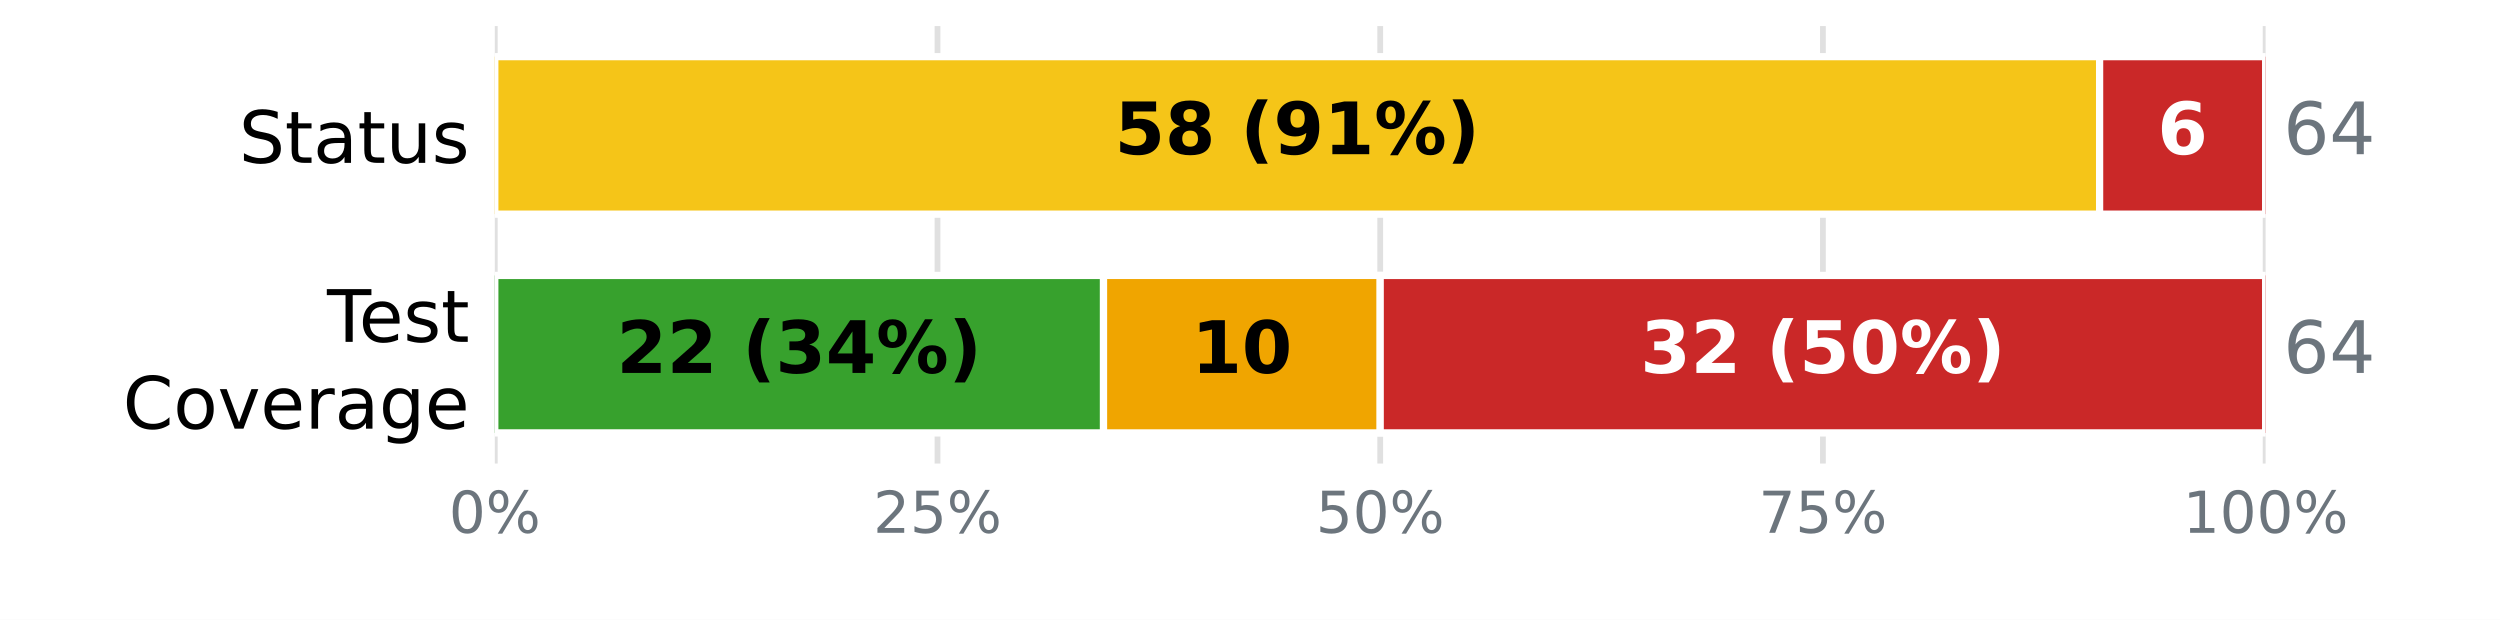
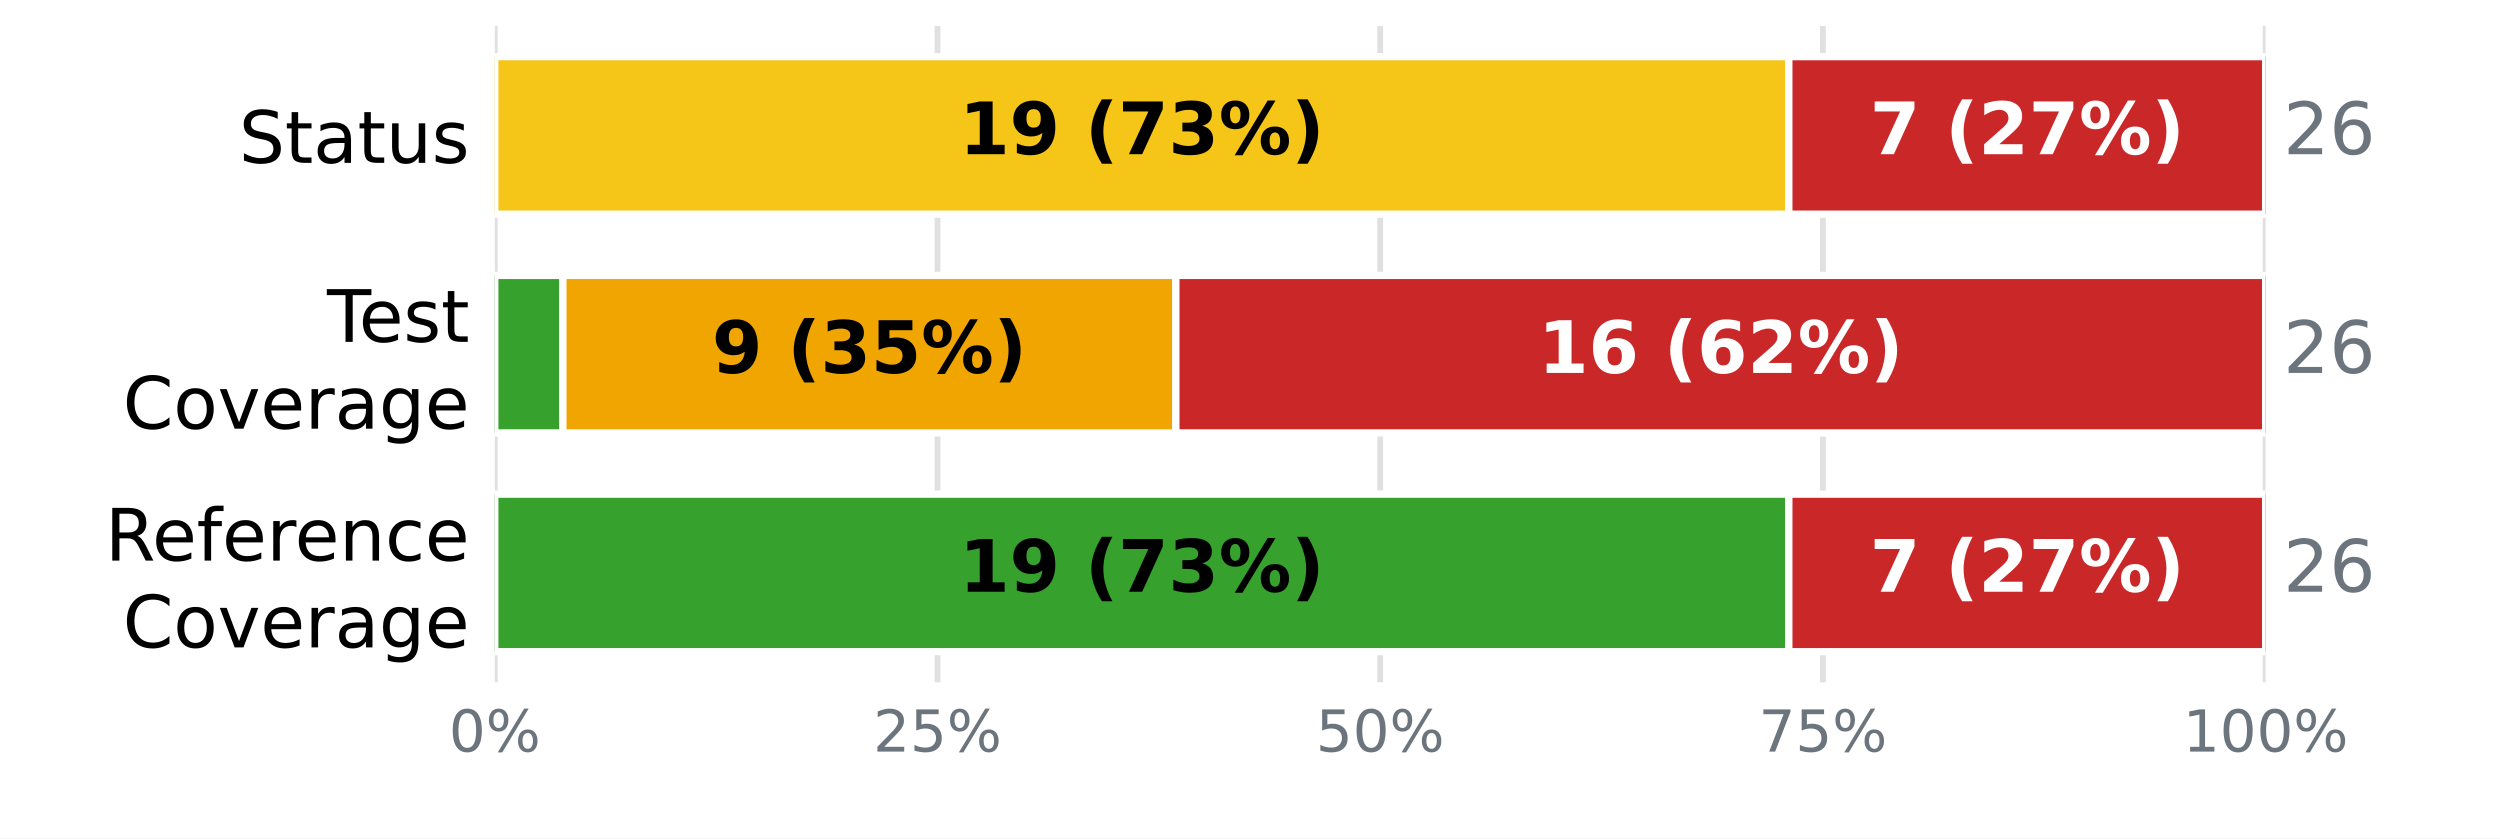
- <svg xmlns="http://www.w3.org/2000/svg" xmlns:xlink="http://www.w3.org/1999/xlink" width="345.6pt" height="85.68pt" viewBox="0 0 345.6 85.68" version="1.1">
+ <svg xmlns="http://www.w3.org/2000/svg" xmlns:xlink="http://www.w3.org/1999/xlink" width="345.6pt" height="115.92pt" viewBox="0 0 345.6 115.92" version="1.1">
  <defs>
    <style type="text/css">*{stroke-linejoin: round; stroke-linecap: butt}</style>
  </defs>
  <g id="figure_1">
    <g id="patch_1">
-       <path d="M 0 85.68  L 345.6 85.68  L 345.6 0  L 0 0  z " style="fill: #ffffff" />
+       <path d="M 0 115.92  L 345.6 115.92  L 345.6 0  L 0 0  z " style="fill: #ffffff" />
    </g>
    <g id="axes_1">
      <g id="patch_2">
-         <path d="M 68.4 64.08  L 313.2 64.08  L 313.2 3.6  L 68.4 3.6  z " style="fill: #ffffff" />
+         <path d="M 68.4 94.32  L 313.2 94.32  L 313.2 3.6  L 68.4 3.6  z " style="fill: #ffffff" />
      </g>
      <g id="matplotlib.axis_1">
        <g id="xtick_1">
          <g id="line2d_1">
-             <path d="M 68.4 64.08  L 68.4 3.6  " clip-path="url(#p8b1b0b3067)" style="fill: none; stroke: #e0e0e0; stroke-width: 0.8; stroke-linecap: square" />
+             <path d="M 68.4 94.32  L 68.4 3.6  " clip-path="url(#p4f03c2d185)" style="fill: none; stroke: #e0e0e0; stroke-width: 0.8; stroke-linecap: square" />
          </g>
          <g id="line2d_2" />
          <g id="text_1">
-             <g style="fill: #6c757d" transform="translate(62.05438 73.65812) scale(0.08 -0.08)">
+             <g style="fill: #6c757d" transform="translate(62.05438 103.8981) scale(0.08 -0.08)">
              <defs>
                <path id="DejaVuSans-13" d="M 2034 4250  Q 1547 4250 1301 3770  Q 1056 3291 1056 2328  Q 1056 1369 1301 889  Q 1547 409 2034 409  Q 2525 409 2770 889  Q 3016 1369 3016 2328  Q 3016 3291 2770 3770  Q 2525 4250 2034 4250  z M 2034 4750  Q 2819 4750 3233 4129  Q 3647 3509 3647 2328  Q 3647 1150 3233 529  Q 2819 -91 2034 -91  Q 1250 -91 836 529  Q 422 1150 422 2328  Q 422 3509 836 4129  Q 1250 4750 2034 4750  z " transform="scale(0.015625)" />
                <path id="DejaVuSans-8" d="M 4653 2053  Q 4381 2053 4226 1822  Q 4072 1591 4072 1178  Q 4072 772 4226 539  Q 4381 306 4653 306  Q 4919 306 5073 539  Q 5228 772 5228 1178  Q 5228 1588 5073 1820  Q 4919 2053 4653 2053  z M 4653 2450  Q 5147 2450 5437 2106  Q 5728 1763 5728 1178  Q 5728 594 5436 251  Q 5144 -91 4653 -91  Q 4153 -91 3862 251  Q 3572 594 3572 1178  Q 3572 1766 3864 2108  Q 4156 2450 4653 2450  z M 1428 4353  Q 1159 4353 1004 4120  Q 850 3888 850 3481  Q 850 3069 1003 2837  Q 1156 2606 1428 2606  Q 1700 2606 1854 2837  Q 2009 3069 2009 3481  Q 2009 3884 1853 4118  Q 1697 4353 1428 4353  z M 4250 4750  L 4750 4750  L 1831 -91  L 1331 -91  L 4250 4750  z M 1428 4750  Q 1922 4750 2215 4408  Q 2509 4066 2509 3481  Q 2509 2891 2217 2550  Q 1925 2209 1428 2209  Q 931 2209 642 2551  Q 353 2894 353 3481  Q 353 4063 643 4406  Q 934 4750 1428 4750  z " transform="scale(0.015625)" />
              </defs>
              <use xlink:href="#DejaVuSans-13" />
              <use xlink:href="#DejaVuSans-8" transform="translate(63.625 0)" />
            </g>
          </g>
        </g>
        <g id="xtick_2">
          <g id="line2d_3">
-             <path d="M 129.6 64.08  L 129.6 3.6  " clip-path="url(#p8b1b0b3067)" style="fill: none; stroke: #e0e0e0; stroke-width: 0.8; stroke-linecap: square" />
+             <path d="M 129.6 94.32  L 129.6 3.6  " clip-path="url(#p4f03c2d185)" style="fill: none; stroke: #e0e0e0; stroke-width: 0.8; stroke-linecap: square" />
          </g>
          <g id="line2d_4" />
          <g id="text_2">
-             <g style="fill: #6c757d" transform="translate(120.7094 73.65812) scale(0.08 -0.08)">
+             <g style="fill: #6c757d" transform="translate(120.7094 103.8981) scale(0.08 -0.08)">
              <defs>
                <path id="DejaVuSans-15" d="M 1228 531  L 3431 531  L 3431 0  L 469 0  L 469 531  Q 828 903 1448 1529  Q 2069 2156 2228 2338  Q 2531 2678 2651 2914  Q 2772 3150 2772 3378  Q 2772 3750 2511 3984  Q 2250 4219 1831 4219  Q 1534 4219 1204 4116  Q 875 4013 500 3803  L 500 4441  Q 881 4594 1212 4672  Q 1544 4750 1819 4750  Q 2544 4750 2975 4387  Q 3406 4025 3406 3419  Q 3406 3131 3298 2873  Q 3191 2616 2906 2266  Q 2828 2175 2409 1742  Q 1991 1309 1228 531  z " transform="scale(0.015625)" />
                <path id="DejaVuSans-18" d="M 691 4666  L 3169 4666  L 3169 4134  L 1269 4134  L 1269 2991  Q 1406 3038 1543 3061  Q 1681 3084 1819 3084  Q 2600 3084 3056 2656  Q 3513 2228 3513 1497  Q 3513 744 3044 326  Q 2575 -91 1722 -91  Q 1428 -91 1123 -41  Q 819 9 494 109  L 494 744  Q 775 591 1075 516  Q 1375 441 1709 441  Q 2250 441 2565 725  Q 2881 1009 2881 1497  Q 2881 1984 2565 2268  Q 2250 2553 1709 2553  Q 1456 2553 1204 2497  Q 953 2441 691 2322  L 691 4666  z " transform="scale(0.015625)" />
              </defs>
              <use xlink:href="#DejaVuSans-15" />
              <use xlink:href="#DejaVuSans-18" transform="translate(63.625 0)" />
              <use xlink:href="#DejaVuSans-8" transform="translate(127.25 0)" />
            </g>
          </g>
        </g>
        <g id="xtick_3">
          <g id="line2d_5">
-             <path d="M 190.8 64.08  L 190.8 3.6  " clip-path="url(#p8b1b0b3067)" style="fill: none; stroke: #e0e0e0; stroke-width: 0.8; stroke-linecap: square" />
+             <path d="M 190.8 94.32  L 190.8 3.6  " clip-path="url(#p4f03c2d185)" style="fill: none; stroke: #e0e0e0; stroke-width: 0.8; stroke-linecap: square" />
          </g>
          <g id="line2d_6" />
          <g id="text_3">
-             <g style="fill: #6c757d" transform="translate(181.9094 73.65812) scale(0.08 -0.08)">
+             <g style="fill: #6c757d" transform="translate(181.9094 103.8981) scale(0.08 -0.08)">
              <use xlink:href="#DejaVuSans-18" />
              <use xlink:href="#DejaVuSans-13" transform="translate(63.625 0)" />
              <use xlink:href="#DejaVuSans-8" transform="translate(127.25 0)" />
            </g>
          </g>
        </g>
        <g id="xtick_4">
          <g id="line2d_7">
-             <path d="M 252 64.08  L 252 3.6  " clip-path="url(#p8b1b0b3067)" style="fill: none; stroke: #e0e0e0; stroke-width: 0.8; stroke-linecap: square" />
+             <path d="M 252 94.32  L 252 3.6  " clip-path="url(#p4f03c2d185)" style="fill: none; stroke: #e0e0e0; stroke-width: 0.8; stroke-linecap: square" />
          </g>
          <g id="line2d_8" />
          <g id="text_4">
-             <g style="fill: #6c757d" transform="translate(243.1094 73.65812) scale(0.08 -0.08)">
+             <g style="fill: #6c757d" transform="translate(243.1094 103.8981) scale(0.08 -0.08)">
              <defs>
                <path id="DejaVuSans-1a" d="M 525 4666  L 3525 4666  L 3525 4397  L 1831 0  L 1172 0  L 2766 4134  L 525 4134  L 525 4666  z " transform="scale(0.015625)" />
              </defs>
              <use xlink:href="#DejaVuSans-1a" />
              <use xlink:href="#DejaVuSans-18" transform="translate(63.625 0)" />
              <use xlink:href="#DejaVuSans-8" transform="translate(127.25 0)" />
            </g>
          </g>
        </g>
        <g id="xtick_5">
          <g id="line2d_9">
-             <path d="M 313.2 64.08  L 313.2 3.6  " clip-path="url(#p8b1b0b3067)" style="fill: none; stroke: #e0e0e0; stroke-width: 0.8; stroke-linecap: square" />
+             <path d="M 313.2 94.32  L 313.2 3.6  " clip-path="url(#p4f03c2d185)" style="fill: none; stroke: #e0e0e0; stroke-width: 0.8; stroke-linecap: square" />
          </g>
          <g id="line2d_10" />
          <g id="text_5">
-             <g style="fill: #6c757d" transform="translate(301.7644 73.65812) scale(0.08 -0.08)">
+             <g style="fill: #6c757d" transform="translate(301.7644 103.8981) scale(0.08 -0.08)">
              <defs>
                <path id="DejaVuSans-14" d="M 794 531  L 1825 531  L 1825 4091  L 703 3866  L 703 4441  L 1819 4666  L 2450 4666  L 2450 531  L 3481 531  L 3481 0  L 794 0  L 794 531  z " transform="scale(0.015625)" />
              </defs>
              <use xlink:href="#DejaVuSans-14" />
              <use xlink:href="#DejaVuSans-13" transform="translate(63.625 0)" />
              <use xlink:href="#DejaVuSans-13" transform="translate(127.25 0)" />
              <use xlink:href="#DejaVuSans-8" transform="translate(190.875 0)" />
            </g>
          </g>
        </g>
      </g>
      <g id="matplotlib.axis_2">
        <g id="ytick_1">
          <g id="line2d_11" />
          <g id="text_6">
            <g transform="translate(33.03594 22.51883) scale(0.1 -0.1)">
              <defs>
                <path id="DejaVuSans-36" d="M 3425 4513  L 3425 3897  Q 3066 4069 2747 4153  Q 2428 4238 2131 4238  Q 1616 4238 1336 4038  Q 1056 3838 1056 3469  Q 1056 3159 1242 3001  Q 1428 2844 1947 2747  L 2328 2669  Q 3034 2534 3370 2195  Q 3706 1856 3706 1288  Q 3706 609 3251 259  Q 2797 -91 1919 -91  Q 1588 -91 1214 -16  Q 841 59 441 206  L 441 856  Q 825 641 1194 531  Q 1563 422 1919 422  Q 2459 422 2753 634  Q 3047 847 3047 1241  Q 3047 1584 2836 1778  Q 2625 1972 2144 2069  L 1759 2144  Q 1053 2284 737 2584  Q 422 2884 422 3419  Q 422 4038 858 4394  Q 1294 4750 2059 4750  Q 2388 4750 2728 4690  Q 3069 4631 3425 4513  z " transform="scale(0.015625)" />
                <path id="DejaVuSans-57" d="M 1172 4494  L 1172 3500  L 2356 3500  L 2356 3053  L 1172 3053  L 1172 1153  Q 1172 725 1289 603  Q 1406 481 1766 481  L 2356 481  L 2356 0  L 1766 0  Q 1100 0 847 248  Q 594 497 594 1153  L 594 3053  L 172 3053  L 172 3500  L 594 3500  L 594 4494  L 1172 4494  z " transform="scale(0.015625)" />
                <path id="DejaVuSans-44" d="M 2194 1759  Q 1497 1759 1228 1600  Q 959 1441 959 1056  Q 959 750 1161 570  Q 1363 391 1709 391  Q 2188 391 2477 730  Q 2766 1069 2766 1631  L 2766 1759  L 2194 1759  z M 3341 1997  L 3341 0  L 2766 0  L 2766 531  Q 2569 213 2275 61  Q 1981 -91 1556 -91  Q 1019 -91 701 211  Q 384 513 384 1019  Q 384 1609 779 1909  Q 1175 2209 1959 2209  L 2766 2209  L 2766 2266  Q 2766 2663 2505 2880  Q 2244 3097 1772 3097  Q 1472 3097 1187 3025  Q 903 2953 641 2809  L 641 3341  Q 956 3463 1253 3523  Q 1550 3584 1831 3584  Q 2591 3584 2966 3190  Q 3341 2797 3341 1997  z " transform="scale(0.015625)" />
                <path id="DejaVuSans-58" d="M 544 1381  L 544 3500  L 1119 3500  L 1119 1403  Q 1119 906 1312 657  Q 1506 409 1894 409  Q 2359 409 2629 706  Q 2900 1003 2900 1516  L 2900 3500  L 3475 3500  L 3475 0  L 2900 0  L 2900 538  Q 2691 219 2414 64  Q 2138 -91 1772 -91  Q 1169 -91 856 284  Q 544 659 544 1381  z M 1991 3584  L 1991 3584  z " transform="scale(0.015625)" />
                <path id="DejaVuSans-56" d="M 2834 3397  L 2834 2853  Q 2591 2978 2328 3040  Q 2066 3103 1784 3103  Q 1356 3103 1142 2972  Q 928 2841 928 2578  Q 928 2378 1081 2264  Q 1234 2150 1697 2047  L 1894 2003  Q 2506 1872 2764 1633  Q 3022 1394 3022 966  Q 3022 478 2636 193  Q 2250 -91 1575 -91  Q 1294 -91 989 -36  Q 684 19 347 128  L 347 722  Q 666 556 975 473  Q 1284 391 1588 391  Q 1994 391 2212 530  Q 2431 669 2431 922  Q 2431 1156 2273 1281  Q 2116 1406 1581 1522  L 1381 1569  Q 847 1681 609 1914  Q 372 2147 372 2553  Q 372 3047 722 3315  Q 1072 3584 1716 3584  Q 2034 3584 2315 3537  Q 2597 3491 2834 3397  z " transform="scale(0.015625)" />
              </defs>
              <use xlink:href="#DejaVuSans-36" />
              <use xlink:href="#DejaVuSans-57" transform="translate(63.48438 0)" />
              <use xlink:href="#DejaVuSans-44" transform="translate(102.6875 0)" />
              <use xlink:href="#DejaVuSans-57" transform="translate(163.9688 0)" />
              <use xlink:href="#DejaVuSans-58" transform="translate(203.1719 0)" />
              <use xlink:href="#DejaVuSans-56" transform="translate(266.5469 0)" />
            </g>
          </g>
        </g>
        <g id="ytick_2">
          <g id="line2d_12" />
          <g id="text_7">
            <g transform="translate(45.20781 47.25834) scale(0.1 -0.1)">
              <defs>
                <path id="DejaVuSans-37" d="M -19 4666  L 3928 4666  L 3928 4134  L 2272 4134  L 2272 0  L 1638 0  L 1638 4134  L -19 4134  L -19 4666  z " transform="scale(0.015625)" />
                <path id="DejaVuSans-48" d="M 3597 1894  L 3597 1613  L 953 1613  Q 991 1019 1311 708  Q 1631 397 2203 397  Q 2534 397 2845 478  Q 3156 559 3463 722  L 3463 178  Q 3153 47 2828 -22  Q 2503 -91 2169 -91  Q 1331 -91 842 396  Q 353 884 353 1716  Q 353 2575 817 3079  Q 1281 3584 2069 3584  Q 2775 3584 3186 3129  Q 3597 2675 3597 1894  z M 3022 2063  Q 3016 2534 2758 2815  Q 2500 3097 2075 3097  Q 1594 3097 1305 2825  Q 1016 2553 972 2059  L 3022 2063  z " transform="scale(0.015625)" />
              </defs>
              <use xlink:href="#DejaVuSans-37" />
              <use xlink:href="#DejaVuSans-48" transform="translate(44.09375 0)" />
              <use xlink:href="#DejaVuSans-56" transform="translate(105.625 0)" />
              <use xlink:href="#DejaVuSans-57" transform="translate(157.7188 0)" />
            </g>
            <g transform="translate(16.98594 59.26029) scale(0.1 -0.1)">
              <defs>
                <path id="DejaVuSans-26" d="M 4122 4306  L 4122 3641  Q 3803 3938 3442 4084  Q 3081 4231 2675 4231  Q 1875 4231 1450 3742  Q 1025 3253 1025 2328  Q 1025 1406 1450 917  Q 1875 428 2675 428  Q 3081 428 3442 575  Q 3803 722 4122 1019  L 4122 359  Q 3791 134 3420 21  Q 3050 -91 2638 -91  Q 1578 -91 968 557  Q 359 1206 359 2328  Q 359 3453 968 4101  Q 1578 4750 2638 4750  Q 3056 4750 3426 4639  Q 3797 4528 4122 4306  z " transform="scale(0.015625)" />
                <path id="DejaVuSans-52" d="M 1959 3097  Q 1497 3097 1228 2736  Q 959 2375 959 1747  Q 959 1119 1226 758  Q 1494 397 1959 397  Q 2419 397 2687 759  Q 2956 1122 2956 1747  Q 2956 2369 2687 2733  Q 2419 3097 1959 3097  z M 1959 3584  Q 2709 3584 3137 3096  Q 3566 2609 3566 1747  Q 3566 888 3137 398  Q 2709 -91 1959 -91  Q 1206 -91 779 398  Q 353 888 353 1747  Q 353 2609 779 3096  Q 1206 3584 1959 3584  z " transform="scale(0.015625)" />
                <path id="DejaVuSans-59" d="M 191 3500  L 800 3500  L 1894 563  L 2988 3500  L 3597 3500  L 2284 0  L 1503 0  L 191 3500  z " transform="scale(0.015625)" />
                <path id="DejaVuSans-55" d="M 2631 2963  Q 2534 3019 2420 3045  Q 2306 3072 2169 3072  Q 1681 3072 1420 2755  Q 1159 2438 1159 1844  L 1159 0  L 581 0  L 581 3500  L 1159 3500  L 1159 2956  Q 1341 3275 1631 3429  Q 1922 3584 2338 3584  Q 2397 3584 2469 3576  Q 2541 3569 2628 3553  L 2631 2963  z " transform="scale(0.015625)" />
                <path id="DejaVuSans-4a" d="M 2906 1791  Q 2906 2416 2648 2759  Q 2391 3103 1925 3103  Q 1463 3103 1205 2759  Q 947 2416 947 1791  Q 947 1169 1205 825  Q 1463 481 1925 481  Q 2391 481 2648 825  Q 2906 1169 2906 1791  z M 3481 434  Q 3481 -459 3084 -895  Q 2688 -1331 1869 -1331  Q 1566 -1331 1297 -1286  Q 1028 -1241 775 -1147  L 775 -588  Q 1028 -725 1275 -790  Q 1522 -856 1778 -856  Q 2344 -856 2625 -561  Q 2906 -266 2906 331  L 2906 616  Q 2728 306 2450 153  Q 2172 0 1784 0  Q 1141 0 747 490  Q 353 981 353 1791  Q 353 2603 747 3093  Q 1141 3584 1784 3584  Q 2172 3584 2450 3431  Q 2728 3278 2906 2969  L 2906 3500  L 3481 3500  L 3481 434  z " transform="scale(0.015625)" />
              </defs>
              <use xlink:href="#DejaVuSans-26" />
              <use xlink:href="#DejaVuSans-52" transform="translate(69.82812 0)" />
              <use xlink:href="#DejaVuSans-59" transform="translate(131.0156 0)" />
              <use xlink:href="#DejaVuSans-48" transform="translate(190.2031 0)" />
              <use xlink:href="#DejaVuSans-55" transform="translate(251.7344 0)" />
              <use xlink:href="#DejaVuSans-44" transform="translate(292.8438 0)" />
              <use xlink:href="#DejaVuSans-4a" transform="translate(354.125 0)" />
              <use xlink:href="#DejaVuSans-48" transform="translate(417.6094 0)" />
            </g>
          </g>
        </g>
+         <g id="ytick_3">
+           <g id="line2d_13" />
+           <g id="text_8">
+             <g transform="translate(14.54063 77.49873) scale(0.1 -0.1)">
+               <defs>
+                 <path id="DejaVuSans-35" d="M 2841 2188  Q 3044 2119 3236 1894  Q 3428 1669 3622 1275  L 4263 0  L 3584 0  L 2988 1197  Q 2756 1666 2539 1819  Q 2322 1972 1947 1972  L 1259 1972  L 1259 0  L 628 0  L 628 4666  L 2053 4666  Q 2853 4666 3247 4331  Q 3641 3997 3641 3322  Q 3641 2881 3436 2590  Q 3231 2300 2841 2188  z M 1259 4147  L 1259 2491  L 2053 2491  Q 2509 2491 2742 2702  Q 2975 2913 2975 3322  Q 2975 3731 2742 3939  Q 2509 4147 2053 4147  L 1259 4147  z " transform="scale(0.015625)" />
+                 <path id="DejaVuSans-49" d="M 2375 4863  L 2375 4384  L 1825 4384  Q 1516 4384 1395 4259  Q 1275 4134 1275 3809  L 1275 3500  L 2222 3500  L 2222 3053  L 1275 3053  L 1275 0  L 697 0  L 697 3053  L 147 3053  L 147 3500  L 697 3500  L 697 3744  Q 697 4328 969 4595  Q 1241 4863 1831 4863  L 2375 4863  z " transform="scale(0.015625)" />
+                 <path id="DejaVuSans-51" d="M 3513 2113  L 3513 0  L 2938 0  L 2938 2094  Q 2938 2591 2744 2837  Q 2550 3084 2163 3084  Q 1697 3084 1428 2787  Q 1159 2491 1159 1978  L 1159 0  L 581 0  L 581 3500  L 1159 3500  L 1159 2956  Q 1366 3272 1645 3428  Q 1925 3584 2291 3584  Q 2894 3584 3203 3211  Q 3513 2838 3513 2113  z " transform="scale(0.015625)" />
+                 <path id="DejaVuSans-46" d="M 3122 3366  L 3122 2828  Q 2878 2963 2633 3030  Q 2388 3097 2138 3097  Q 1578 3097 1268 2742  Q 959 2388 959 1747  Q 959 1106 1268 751  Q 1578 397 2138 397  Q 2388 397 2633 464  Q 2878 531 3122 666  L 3122 134  Q 2881 22 2623 -34  Q 2366 -91 2075 -91  Q 1284 -91 818 406  Q 353 903 353 1747  Q 353 2603 823 3093  Q 1294 3584 2113 3584  Q 2378 3584 2631 3529  Q 2884 3475 3122 3366  z " transform="scale(0.015625)" />
+               </defs>
+               <use xlink:href="#DejaVuSans-35" />
+               <use xlink:href="#DejaVuSans-48" transform="translate(65 0)" />
+               <use xlink:href="#DejaVuSans-49" transform="translate(126.5312 0)" />
+               <use xlink:href="#DejaVuSans-48" transform="translate(161.7344 0)" />
+               <use xlink:href="#DejaVuSans-55" transform="translate(223.2656 0)" />
+               <use xlink:href="#DejaVuSans-48" transform="translate(262.1719 0)" />
+               <use xlink:href="#DejaVuSans-51" transform="translate(323.7031 0)" />
+               <use xlink:href="#DejaVuSans-46" transform="translate(387.0781 0)" />
+               <use xlink:href="#DejaVuSans-48" transform="translate(442.0625 0)" />
+             </g>
+             <g transform="translate(16.98594 89.50068) scale(0.1 -0.1)">
+               <use xlink:href="#DejaVuSans-26" />
+               <use xlink:href="#DejaVuSans-52" transform="translate(69.82812 0)" />
+               <use xlink:href="#DejaVuSans-59" transform="translate(131.0156 0)" />
+               <use xlink:href="#DejaVuSans-48" transform="translate(190.2031 0)" />
+               <use xlink:href="#DejaVuSans-55" transform="translate(251.7344 0)" />
+               <use xlink:href="#DejaVuSans-44" transform="translate(292.8438 0)" />
+               <use xlink:href="#DejaVuSans-4a" transform="translate(354.125 0)" />
+               <use xlink:href="#DejaVuSans-48" transform="translate(417.6094 0)" />
+             </g>
+           </g>
+         </g>
      </g>
      <g id="patch_3">
-         <path d="M 68.4 7.834  L 68.4 7.834  L 68.4 29.606  L 68.4 29.606  z " clip-path="url(#p8b1b0b3067)" style="fill: #37a12d; stroke: #ffffff; stroke-linejoin: miter" />
+         <path d="M 68.4 7.834  L 68.4 7.834  L 68.4 29.606  L 68.4 29.606  z " clip-path="url(#p4f03c2d185)" style="fill: #37a12d; stroke: #ffffff; stroke-linejoin: miter" />
      </g>
      <g id="patch_4">
-         <path d="M 68.4 7.834  L 290.25 7.834  L 290.25 29.606  L 68.4 29.606  z " clip-path="url(#p8b1b0b3067)" style="fill: #f5c518; stroke: #ffffff; stroke-linejoin: miter" />
+         <path d="M 68.4 7.834  L 247.292 7.834  L 247.292 29.606  L 68.4 29.606  z " clip-path="url(#p4f03c2d185)" style="fill: #f5c518; stroke: #ffffff; stroke-linejoin: miter" />
      </g>
      <g id="patch_5">
-         <path d="M 290.25 7.834  L 313.2 7.834  L 313.2 29.606  L 290.25 29.606  z " clip-path="url(#p8b1b0b3067)" style="fill: #ca2828; stroke: #ffffff; stroke-linejoin: miter" />
+         <path d="M 247.292 7.834  L 313.2 7.834  L 313.2 29.606  L 247.292 29.606  z " clip-path="url(#p4f03c2d185)" style="fill: #ca2828; stroke: #ffffff; stroke-linejoin: miter" />
      </g>
      <g id="patch_6">
-         <path d="M 68.4 38.074  L 152.55 38.074  L 152.55 59.846  L 68.4 59.846  z " clip-path="url(#p8b1b0b3067)" style="fill: #37a12d; stroke: #ffffff; stroke-linejoin: miter" />
+         <path d="M 68.4 38.074  L 77.815 38.074  L 77.815 59.846  L 68.4 59.846  z " clip-path="url(#p4f03c2d185)" style="fill: #37a12d; stroke: #ffffff; stroke-linejoin: miter" />
      </g>
      <g id="patch_7">
-         <path d="M 152.55 38.074  L 190.8 38.074  L 190.8 59.846  L 152.55 59.846  z " clip-path="url(#p8b1b0b3067)" style="fill: #f0a500; stroke: #ffffff; stroke-linejoin: miter" />
+         <path d="M 77.815 38.074  L 162.554 38.074  L 162.554 59.846  L 77.815 59.846  z " clip-path="url(#p4f03c2d185)" style="fill: #f0a500; stroke: #ffffff; stroke-linejoin: miter" />
      </g>
      <g id="patch_8">
-         <path d="M 190.8 38.074  L 313.2 38.074  L 313.2 59.846  L 190.8 59.846  z " clip-path="url(#p8b1b0b3067)" style="fill: #ca2828; stroke: #ffffff; stroke-linejoin: miter" />
-       </g>
-       <g id="text_8">
-         <g transform="translate(154.0883 21.31766) scale(0.1 -0.1)">
-           <defs>
-             <path id="DejaVuSans-Bold-18" d="M 678 4666  L 3669 4666  L 3669 3781  L 1638 3781  L 1638 3059  Q 1775 3097 1914 3117  Q 2053 3138 2203 3138  Q 3056 3138 3531 2711  Q 4006 2284 4006 1522  Q 4006 766 3489 337  Q 2972 -91 2053 -91  Q 1656 -91 1267 -14  Q 878 63 494 219  L 494 1166  Q 875 947 1217 837  Q 1559 728 1863 728  Q 2300 728 2551 942  Q 2803 1156 2803 1522  Q 2803 1891 2551 2103  Q 2300 2316 1863 2316  Q 1603 2316 1309 2248  Q 1016 2181 678 2041  L 678 4666  z " transform="scale(0.015625)" />
-             <path id="DejaVuSans-Bold-1b" d="M 2228 2088  Q 1891 2088 1709 1903  Q 1528 1719 1528 1375  Q 1528 1031 1709 848  Q 1891 666 2228 666  Q 2563 666 2741 848  Q 2919 1031 2919 1375  Q 2919 1722 2741 1905  Q 2563 2088 2228 2088  z M 1350 2484  Q 925 2613 709 2878  Q 494 3144 494 3541  Q 494 4131 934 4440  Q 1375 4750 2228 4750  Q 3075 4750 3515 4442  Q 3956 4134 3956 3541  Q 3956 3144 3739 2878  Q 3522 2613 3097 2484  Q 3572 2353 3814 2058  Q 4056 1763 4056 1313  Q 4056 619 3595 264  Q 3134 -91 2228 -91  Q 1319 -91 855 264  Q 391 619 391 1313  Q 391 1763 633 2058  Q 875 2353 1350 2484  z M 1631 3419  Q 1631 3141 1786 2991  Q 1941 2841 2228 2841  Q 2509 2841 2662 2991  Q 2816 3141 2816 3419  Q 2816 3697 2662 3845  Q 2509 3994 2228 3994  Q 1941 3994 1786 3844  Q 1631 3694 1631 3419  z " transform="scale(0.015625)" />
+         <path d="M 162.554 38.074  L 313.2 38.074  L 313.2 59.846  L 162.554 59.846  z " clip-path="url(#p4f03c2d185)" style="fill: #ca2828; stroke: #ffffff; stroke-linejoin: miter" />
+       </g>
+       <g id="patch_9">
+         <path d="M 68.4 68.314  L 247.292 68.314  L 247.292 90.086  L 68.4 90.086  z " clip-path="url(#p4f03c2d185)" style="fill: #37a12d; stroke: #ffffff; stroke-linejoin: miter" />
+       </g>
+       <g id="patch_10">
+         <path d="M 247.292 68.314  L 313.2 68.314  L 313.2 90.086  L 247.292 90.086  z " clip-path="url(#p4f03c2d185)" style="fill: #ca2828; stroke: #ffffff; stroke-linejoin: miter" />
+       </g>
+       <g id="text_9">
+         <g transform="translate(132.6094 21.31766) scale(0.1 -0.1)">
+           <defs>
+             <path id="DejaVuSans-Bold-14" d="M 750 831  L 1813 831  L 1813 3847  L 722 3622  L 722 4441  L 1806 4666  L 2950 4666  L 2950 831  L 4013 831  L 4013 0  L 750 0  L 750 831  z " transform="scale(0.015625)" />
+             <path id="DejaVuSans-Bold-1c" d="M 641 103  L 641 966  Q 928 831 1190 764  Q 1453 697 1709 697  Q 2247 697 2547 995  Q 2847 1294 2900 1881  Q 2688 1725 2447 1647  Q 2206 1569 1925 1569  Q 1209 1569 770 1986  Q 331 2403 331 3084  Q 331 3838 820 4291  Q 1309 4744 2131 4744  Q 3044 4744 3544 4128  Q 4044 3513 4044 2388  Q 4044 1231 3459 570  Q 2875 -91 1856 -91  Q 1528 -91 1228 -42  Q 928 6 641 103  z M 2125 2350  Q 2441 2350 2600 2554  Q 2759 2759 2759 3169  Q 2759 3575 2600 3781  Q 2441 3988 2125 3988  Q 1809 3988 1650 3781  Q 1491 3575 1491 3169  Q 1491 2759 1650 2554  Q 1809 2350 2125 2350  z " transform="scale(0.015625)" />
            <path id="DejaVuSans-Bold-3" transform="scale(0.015625)" />
            <path id="DejaVuSans-Bold-b" d="M 2413 -844  L 1484 -844  Q 1006 -72 778 623  Q 550 1319 550 2003  Q 550 2688 779 3389  Q 1009 4091 1484 4856  L 2413 4856  Q 2013 4116 1813 3408  Q 1613 2700 1613 2009  Q 1613 1319 1811 609  Q 2009 -100 2413 -844  z " transform="scale(0.015625)" />
-             <path id="DejaVuSans-Bold-1c" d="M 641 103  L 641 966  Q 928 831 1190 764  Q 1453 697 1709 697  Q 2247 697 2547 995  Q 2847 1294 2900 1881  Q 2688 1725 2447 1647  Q 2206 1569 1925 1569  Q 1209 1569 770 1986  Q 331 2403 331 3084  Q 331 3838 820 4291  Q 1309 4744 2131 4744  Q 3044 4744 3544 4128  Q 4044 3513 4044 2388  Q 4044 1231 3459 570  Q 2875 -91 1856 -91  Q 1528 -91 1228 -42  Q 928 6 641 103  z M 2125 2350  Q 2441 2350 2600 2554  Q 2759 2759 2759 3169  Q 2759 3575 2600 3781  Q 2441 3988 2125 3988  Q 1809 3988 1650 3781  Q 1491 3575 1491 3169  Q 1491 2759 1650 2554  Q 1809 2350 2125 2350  z " transform="scale(0.015625)" />
-             <path id="DejaVuSans-Bold-14" d="M 750 831  L 1813 831  L 1813 3847  L 722 3622  L 722 4441  L 1806 4666  L 2950 4666  L 2950 831  L 4013 831  L 4013 0  L 750 0  L 750 831  z " transform="scale(0.015625)" />
+             <path id="DejaVuSans-Bold-1a" d="M 428 4666  L 3944 4666  L 3944 3988  L 2125 0  L 953 0  L 2675 3781  L 428 3781  L 428 4666  z " transform="scale(0.015625)" />
+             <path id="DejaVuSans-Bold-16" d="M 2981 2516  Q 3453 2394 3698 2092  Q 3944 1791 3944 1325  Q 3944 631 3412 270  Q 2881 -91 1863 -91  Q 1503 -91 1142 -33  Q 781 25 428 141  L 428 1069  Q 766 900 1098 814  Q 1431 728 1753 728  Q 2231 728 2486 893  Q 2741 1059 2741 1369  Q 2741 1688 2480 1852  Q 2219 2016 1709 2016  L 1228 2016  L 1228 2791  L 1734 2791  Q 2188 2791 2409 2933  Q 2631 3075 2631 3366  Q 2631 3634 2415 3781  Q 2200 3928 1806 3928  Q 1516 3928 1219 3862  Q 922 3797 628 3669  L 628 4550  Q 984 4650 1334 4700  Q 1684 4750 2022 4750  Q 2931 4750 3382 4451  Q 3834 4153 3834 3553  Q 3834 3144 3618 2883  Q 3403 2622 2981 2516  z " transform="scale(0.015625)" />
            <path id="DejaVuSans-Bold-8" d="M 4959 1925  Q 4738 1925 4616 1733  Q 4494 1541 4494 1184  Q 4494 825 4614 633  Q 4734 441 4959 441  Q 5184 441 5303 633  Q 5422 825 5422 1184  Q 5422 1541 5301 1733  Q 5181 1925 4959 1925  z M 4959 2450  Q 5541 2450 5875 2112  Q 6209 1775 6209 1184  Q 6209 594 5875 251  Q 5541 -91 4959 -91  Q 4378 -91 4042 251  Q 3706 594 3706 1184  Q 3706 1772 4042 2111  Q 4378 2450 4959 2450  z M 2094 -91  L 1403 -91  L 4319 4750  L 5013 4750  L 2094 -91  z M 1453 4750  Q 2034 4750 2367 4411  Q 2700 4072 2700 3481  Q 2700 2891 2367 2550  Q 2034 2209 1453 2209  Q 872 2209 539 2550  Q 206 2891 206 3481  Q 206 4072 539 4411  Q 872 4750 1453 4750  z M 1453 4225  Q 1228 4225 1106 4031  Q 984 3838 984 3481  Q 984 3122 1106 2926  Q 1228 2731 1453 2731  Q 1678 2731 1798 2926  Q 1919 3122 1919 3481  Q 1919 3838 1797 4031  Q 1675 4225 1453 4225  z " transform="scale(0.015625)" />
            <path id="DejaVuSans-Bold-c" d="M 513 -844  Q 913 -100 1113 609  Q 1313 1319 1313 2009  Q 1313 2700 1113 3408  Q 913 4116 513 4856  L 1441 4856  Q 1916 4091 2145 3389  Q 2375 2688 2375 2003  Q 2375 1319 2147 623  Q 1919 -72 1441 -844  L 513 -844  z " transform="scale(0.015625)" />
          </defs>
-           <use xlink:href="#DejaVuSans-Bold-18" />
-           <use xlink:href="#DejaVuSans-Bold-1b" transform="translate(69.57812 0)" />
+           <use xlink:href="#DejaVuSans-Bold-14" />
+           <use xlink:href="#DejaVuSans-Bold-1c" transform="translate(69.57812 0)" />
          <use xlink:href="#DejaVuSans-Bold-3" transform="translate(139.1562 0)" />
          <use xlink:href="#DejaVuSans-Bold-b" transform="translate(173.9688 0)" />
-           <use xlink:href="#DejaVuSans-Bold-1c" transform="translate(219.6719 0)" />
-           <use xlink:href="#DejaVuSans-Bold-14" transform="translate(289.25 0)" />
+           <use xlink:href="#DejaVuSans-Bold-1a" transform="translate(219.6719 0)" />
+           <use xlink:href="#DejaVuSans-Bold-16" transform="translate(289.25 0)" />
          <use xlink:href="#DejaVuSans-Bold-8" transform="translate(358.8281 0)" />
          <use xlink:href="#DejaVuSans-Bold-c" transform="translate(459.0312 0)" />
        </g>
      </g>
-       <g id="text_9">
-         <g style="fill: #ffffff" transform="translate(298.2461 21.31766) scale(0.1 -0.1)">
+       <g id="text_10">
+         <g style="fill: #ffffff" transform="translate(258.4883 21.31766) scale(0.1 -0.1)">
+           <defs>
+             <path id="DejaVuSans-Bold-15" d="M 1844 884  L 3897 884  L 3897 0  L 506 0  L 506 884  L 2209 2388  Q 2438 2594 2547 2791  Q 2656 2988 2656 3200  Q 2656 3528 2436 3728  Q 2216 3928 1850 3928  Q 1569 3928 1234 3808  Q 900 3688 519 3450  L 519 4475  Q 925 4609 1322 4679  Q 1719 4750 2100 4750  Q 2938 4750 3402 4381  Q 3866 4013 3866 3353  Q 3866 2972 3669 2642  Q 3472 2313 2841 1759  L 1844 884  z " transform="scale(0.015625)" />
+           </defs>
+           <use xlink:href="#DejaVuSans-Bold-1a" />
+           <use xlink:href="#DejaVuSans-Bold-3" transform="translate(69.57812 0)" />
+           <use xlink:href="#DejaVuSans-Bold-b" transform="translate(104.3906 0)" />
+           <use xlink:href="#DejaVuSans-Bold-15" transform="translate(150.0938 0)" />
+           <use xlink:href="#DejaVuSans-Bold-1a" transform="translate(219.6719 0)" />
+           <use xlink:href="#DejaVuSans-Bold-8" transform="translate(289.25 0)" />
+           <use xlink:href="#DejaVuSans-Bold-c" transform="translate(389.4531 0)" />
+         </g>
+       </g>
+       <g id="text_11">
+         <g style="fill: #6c757d" transform="translate(315.648 21.31766) scale(0.1 -0.1)">
+           <defs>
+             <path id="DejaVuSans-19" d="M 2113 2584  Q 1688 2584 1439 2293  Q 1191 2003 1191 1497  Q 1191 994 1439 701  Q 1688 409 2113 409  Q 2538 409 2786 701  Q 3034 994 3034 1497  Q 3034 2003 2786 2293  Q 2538 2584 2113 2584  z M 3366 4563  L 3366 3988  Q 3128 4100 2886 4159  Q 2644 4219 2406 4219  Q 1781 4219 1451 3797  Q 1122 3375 1075 2522  Q 1259 2794 1537 2939  Q 1816 3084 2150 3084  Q 2853 3084 3261 2657  Q 3669 2231 3669 1497  Q 3669 778 3244 343  Q 2819 -91 2113 -91  Q 1303 -91 875 529  Q 447 1150 447 2328  Q 447 3434 972 4092  Q 1497 4750 2381 4750  Q 2619 4750 2861 4703  Q 3103 4656 3366 4563  z " transform="scale(0.015625)" />
+           </defs>
+           <use xlink:href="#DejaVuSans-15" />
+           <use xlink:href="#DejaVuSans-19" transform="translate(63.625 0)" />
+         </g>
+       </g>
+       <g id="text_12">
+         <g transform="translate(98.4268 51.55766) scale(0.1 -0.1)">
+           <defs>
+             <path id="DejaVuSans-Bold-18" d="M 678 4666  L 3669 4666  L 3669 3781  L 1638 3781  L 1638 3059  Q 1775 3097 1914 3117  Q 2053 3138 2203 3138  Q 3056 3138 3531 2711  Q 4006 2284 4006 1522  Q 4006 766 3489 337  Q 2972 -91 2053 -91  Q 1656 -91 1267 -14  Q 878 63 494 219  L 494 1166  Q 875 947 1217 837  Q 1559 728 1863 728  Q 2300 728 2551 942  Q 2803 1156 2803 1522  Q 2803 1891 2551 2103  Q 2300 2316 1863 2316  Q 1603 2316 1309 2248  Q 1016 2181 678 2041  L 678 4666  z " transform="scale(0.015625)" />
+           </defs>
+           <use xlink:href="#DejaVuSans-Bold-1c" />
+           <use xlink:href="#DejaVuSans-Bold-3" transform="translate(69.57812 0)" />
+           <use xlink:href="#DejaVuSans-Bold-b" transform="translate(104.3906 0)" />
+           <use xlink:href="#DejaVuSans-Bold-16" transform="translate(150.0938 0)" />
+           <use xlink:href="#DejaVuSans-Bold-18" transform="translate(219.6719 0)" />
+           <use xlink:href="#DejaVuSans-Bold-8" transform="translate(289.25 0)" />
+           <use xlink:href="#DejaVuSans-Bold-c" transform="translate(389.4531 0)" />
+         </g>
+       </g>
+       <g id="text_13">
+         <g style="fill: #ffffff" transform="translate(212.6402 51.55766) scale(0.1 -0.1)">
          <defs>
            <path id="DejaVuSans-Bold-19" d="M 2316 2303  Q 2000 2303 1842 2098  Q 1684 1894 1684 1484  Q 1684 1075 1842 870  Q 2000 666 2316 666  Q 2634 666 2792 870  Q 2950 1075 2950 1484  Q 2950 1894 2792 2098  Q 2634 2303 2316 2303  z M 3803 4544  L 3803 3681  Q 3506 3822 3243 3889  Q 2981 3956 2731 3956  Q 2194 3956 1894 3657  Q 1594 3359 1544 2772  Q 1750 2925 1990 3001  Q 2231 3078 2516 3078  Q 3231 3078 3670 2659  Q 4109 2241 4109 1563  Q 4109 813 3618 361  Q 3128 -91 2303 -91  Q 1394 -91 895 523  Q 397 1138 397 2266  Q 397 3422 980 4083  Q 1563 4744 2578 4744  Q 2900 4744 3203 4694  Q 3506 4644 3803 4544  z " transform="scale(0.015625)" />
          </defs>
-           <use xlink:href="#DejaVuSans-Bold-19" />
-         </g>
-       </g>
-       <g id="text_10">
-         <g style="fill: #6c757d" transform="translate(315.648 21.31766) scale(0.1 -0.1)">
-           <defs>
-             <path id="DejaVuSans-19" d="M 2113 2584  Q 1688 2584 1439 2293  Q 1191 2003 1191 1497  Q 1191 994 1439 701  Q 1688 409 2113 409  Q 2538 409 2786 701  Q 3034 994 3034 1497  Q 3034 2003 2786 2293  Q 2538 2584 2113 2584  z M 3366 4563  L 3366 3988  Q 3128 4100 2886 4159  Q 2644 4219 2406 4219  Q 1781 4219 1451 3797  Q 1122 3375 1075 2522  Q 1259 2794 1537 2939  Q 1816 3084 2150 3084  Q 2853 3084 3261 2657  Q 3669 2231 3669 1497  Q 3669 778 3244 343  Q 2819 -91 2113 -91  Q 1303 -91 875 529  Q 447 1150 447 2328  Q 447 3434 972 4092  Q 1497 4750 2381 4750  Q 2619 4750 2861 4703  Q 3103 4656 3366 4563  z " transform="scale(0.015625)" />
-             <path id="DejaVuSans-17" d="M 2419 4116  L 825 1625  L 2419 1625  L 2419 4116  z M 2253 4666  L 3047 4666  L 3047 1625  L 3713 1625  L 3713 1100  L 3047 1100  L 3047 0  L 2419 0  L 2419 1100  L 313 1100  L 313 1709  L 2253 4666  z " transform="scale(0.015625)" />
-           </defs>
-           <use xlink:href="#DejaVuSans-19" />
-           <use xlink:href="#DejaVuSans-17" transform="translate(63.625 0)" />
-         </g>
-       </g>
-       <g id="text_11">
-         <g transform="translate(85.23828 51.55766) scale(0.1 -0.1)">
-           <defs>
-             <path id="DejaVuSans-Bold-15" d="M 1844 884  L 3897 884  L 3897 0  L 506 0  L 506 884  L 2209 2388  Q 2438 2594 2547 2791  Q 2656 2988 2656 3200  Q 2656 3528 2436 3728  Q 2216 3928 1850 3928  Q 1569 3928 1234 3808  Q 900 3688 519 3450  L 519 4475  Q 925 4609 1322 4679  Q 1719 4750 2100 4750  Q 2938 4750 3402 4381  Q 3866 4013 3866 3353  Q 3866 2972 3669 2642  Q 3472 2313 2841 1759  L 1844 884  z " transform="scale(0.015625)" />
-             <path id="DejaVuSans-Bold-16" d="M 2981 2516  Q 3453 2394 3698 2092  Q 3944 1791 3944 1325  Q 3944 631 3412 270  Q 2881 -91 1863 -91  Q 1503 -91 1142 -33  Q 781 25 428 141  L 428 1069  Q 766 900 1098 814  Q 1431 728 1753 728  Q 2231 728 2486 893  Q 2741 1059 2741 1369  Q 2741 1688 2480 1852  Q 2219 2016 1709 2016  L 1228 2016  L 1228 2791  L 1734 2791  Q 2188 2791 2409 2933  Q 2631 3075 2631 3366  Q 2631 3634 2415 3781  Q 2200 3928 1806 3928  Q 1516 3928 1219 3862  Q 922 3797 628 3669  L 628 4550  Q 984 4650 1334 4700  Q 1684 4750 2022 4750  Q 2931 4750 3382 4451  Q 3834 4153 3834 3553  Q 3834 3144 3618 2883  Q 3403 2622 2981 2516  z " transform="scale(0.015625)" />
-             <path id="DejaVuSans-Bold-17" d="M 2356 3675  L 1038 1722  L 2356 1722  L 2356 3675  z M 2156 4666  L 3494 4666  L 3494 1722  L 4159 1722  L 4159 850  L 3494 850  L 3494 0  L 2356 0  L 2356 850  L 288 850  L 288 1881  L 2156 4666  z " transform="scale(0.015625)" />
-           </defs>
-           <use xlink:href="#DejaVuSans-Bold-15" />
-           <use xlink:href="#DejaVuSans-Bold-15" transform="translate(69.57812 0)" />
+           <use xlink:href="#DejaVuSans-Bold-14" />
+           <use xlink:href="#DejaVuSans-Bold-19" transform="translate(69.57812 0)" />
          <use xlink:href="#DejaVuSans-Bold-3" transform="translate(139.1562 0)" />
          <use xlink:href="#DejaVuSans-Bold-b" transform="translate(173.9688 0)" />
-           <use xlink:href="#DejaVuSans-Bold-16" transform="translate(219.6719 0)" />
-           <use xlink:href="#DejaVuSans-Bold-17" transform="translate(289.25 0)" />
+           <use xlink:href="#DejaVuSans-Bold-19" transform="translate(219.6719 0)" />
+           <use xlink:href="#DejaVuSans-Bold-15" transform="translate(289.25 0)" />
          <use xlink:href="#DejaVuSans-Bold-8" transform="translate(358.8281 0)" />
          <use xlink:href="#DejaVuSans-Bold-c" transform="translate(459.0312 0)" />
        </g>
      </g>
-       <g id="text_12">
-         <g transform="translate(164.7172 51.55766) scale(0.1 -0.1)">
-           <defs>
-             <path id="DejaVuSans-Bold-13" d="M 2944 2338  Q 2944 3213 2780 3570  Q 2616 3928 2228 3928  Q 1841 3928 1675 3570  Q 1509 3213 1509 2338  Q 1509 1453 1675 1090  Q 1841 728 2228 728  Q 2613 728 2778 1090  Q 2944 1453 2944 2338  z M 4147 2328  Q 4147 1169 3647 539  Q 3147 -91 2228 -91  Q 1306 -91 806 539  Q 306 1169 306 2328  Q 306 3491 806 4120  Q 1306 4750 2228 4750  Q 3147 4750 3647 4120  Q 4147 3491 4147 2328  z " transform="scale(0.015625)" />
-           </defs>
+       <g id="text_14">
+         <g style="fill: #6c757d" transform="translate(315.648 51.55766) scale(0.1 -0.1)">
+           <use xlink:href="#DejaVuSans-15" />
+           <use xlink:href="#DejaVuSans-19" transform="translate(63.625 0)" />
+         </g>
+       </g>
+       <g id="text_15">
+         <g transform="translate(132.6094 81.79766) scale(0.1 -0.1)">
          <use xlink:href="#DejaVuSans-Bold-14" />
-           <use xlink:href="#DejaVuSans-Bold-13" transform="translate(69.57812 0)" />
-         </g>
-       </g>
-       <g id="text_13">
-         <g style="fill: #ffffff" transform="translate(226.7633 51.55766) scale(0.1 -0.1)">
-           <use xlink:href="#DejaVuSans-Bold-16" />
-           <use xlink:href="#DejaVuSans-Bold-15" transform="translate(69.57812 0)" />
+           <use xlink:href="#DejaVuSans-Bold-1c" transform="translate(69.57812 0)" />
          <use xlink:href="#DejaVuSans-Bold-3" transform="translate(139.1562 0)" />
          <use xlink:href="#DejaVuSans-Bold-b" transform="translate(173.9688 0)" />
-           <use xlink:href="#DejaVuSans-Bold-18" transform="translate(219.6719 0)" />
-           <use xlink:href="#DejaVuSans-Bold-13" transform="translate(289.25 0)" />
+           <use xlink:href="#DejaVuSans-Bold-1a" transform="translate(219.6719 0)" />
+           <use xlink:href="#DejaVuSans-Bold-16" transform="translate(289.25 0)" />
          <use xlink:href="#DejaVuSans-Bold-8" transform="translate(358.8281 0)" />
          <use xlink:href="#DejaVuSans-Bold-c" transform="translate(459.0312 0)" />
        </g>
      </g>
-       <g id="text_14">
-         <g style="fill: #6c757d" transform="translate(315.648 51.55766) scale(0.1 -0.1)">
-           <use xlink:href="#DejaVuSans-19" />
-           <use xlink:href="#DejaVuSans-17" transform="translate(63.625 0)" />
+       <g id="text_16">
+         <g style="fill: #ffffff" transform="translate(258.4883 81.79766) scale(0.1 -0.1)">
+           <use xlink:href="#DejaVuSans-Bold-1a" />
+           <use xlink:href="#DejaVuSans-Bold-3" transform="translate(69.57812 0)" />
+           <use xlink:href="#DejaVuSans-Bold-b" transform="translate(104.3906 0)" />
+           <use xlink:href="#DejaVuSans-Bold-15" transform="translate(150.0938 0)" />
+           <use xlink:href="#DejaVuSans-Bold-1a" transform="translate(219.6719 0)" />
+           <use xlink:href="#DejaVuSans-Bold-8" transform="translate(289.25 0)" />
+           <use xlink:href="#DejaVuSans-Bold-c" transform="translate(389.4531 0)" />
+         </g>
+       </g>
+       <g id="text_17">
+         <g style="fill: #6c757d" transform="translate(315.648 81.79766) scale(0.1 -0.1)">
+           <use xlink:href="#DejaVuSans-15" />
+           <use xlink:href="#DejaVuSans-19" transform="translate(63.625 0)" />
        </g>
      </g>
    </g>
  </g>
  <defs>
-     <clipPath id="p8b1b0b3067">
-       <rect x="68.4" y="3.6" width="244.8" height="60.48" />
+     <clipPath id="p4f03c2d185">
+       <rect x="68.4" y="3.6" width="244.8" height="90.72" />
    </clipPath>
  </defs>
</svg>
